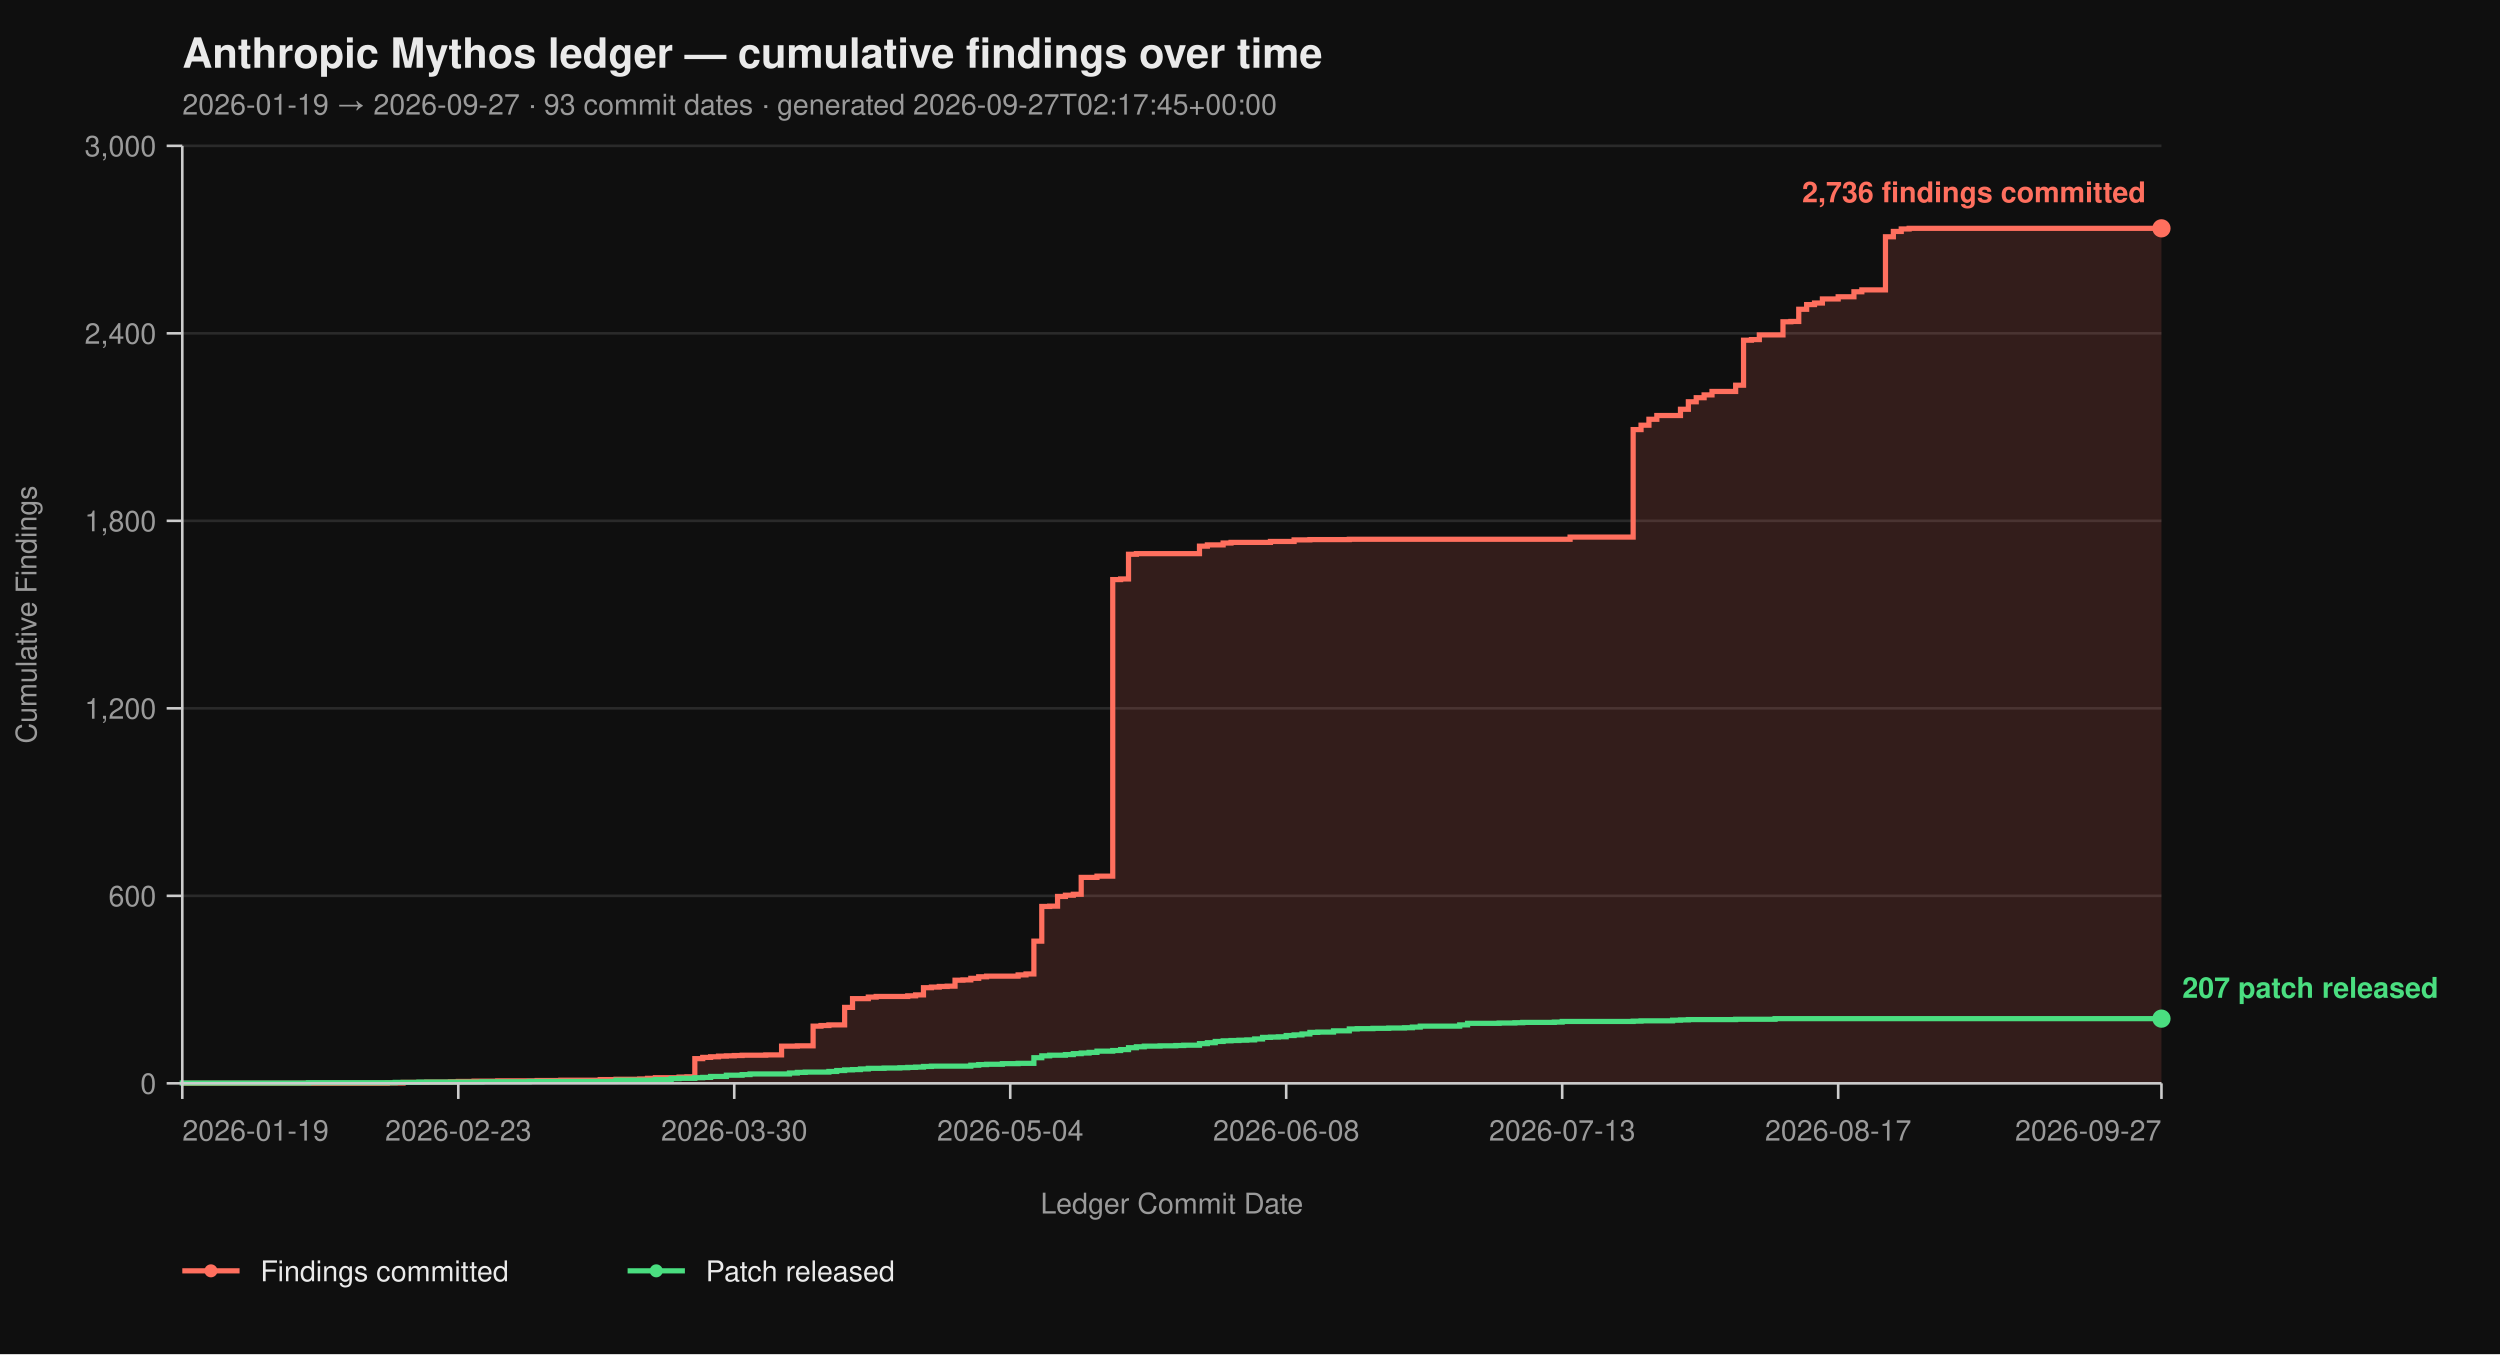
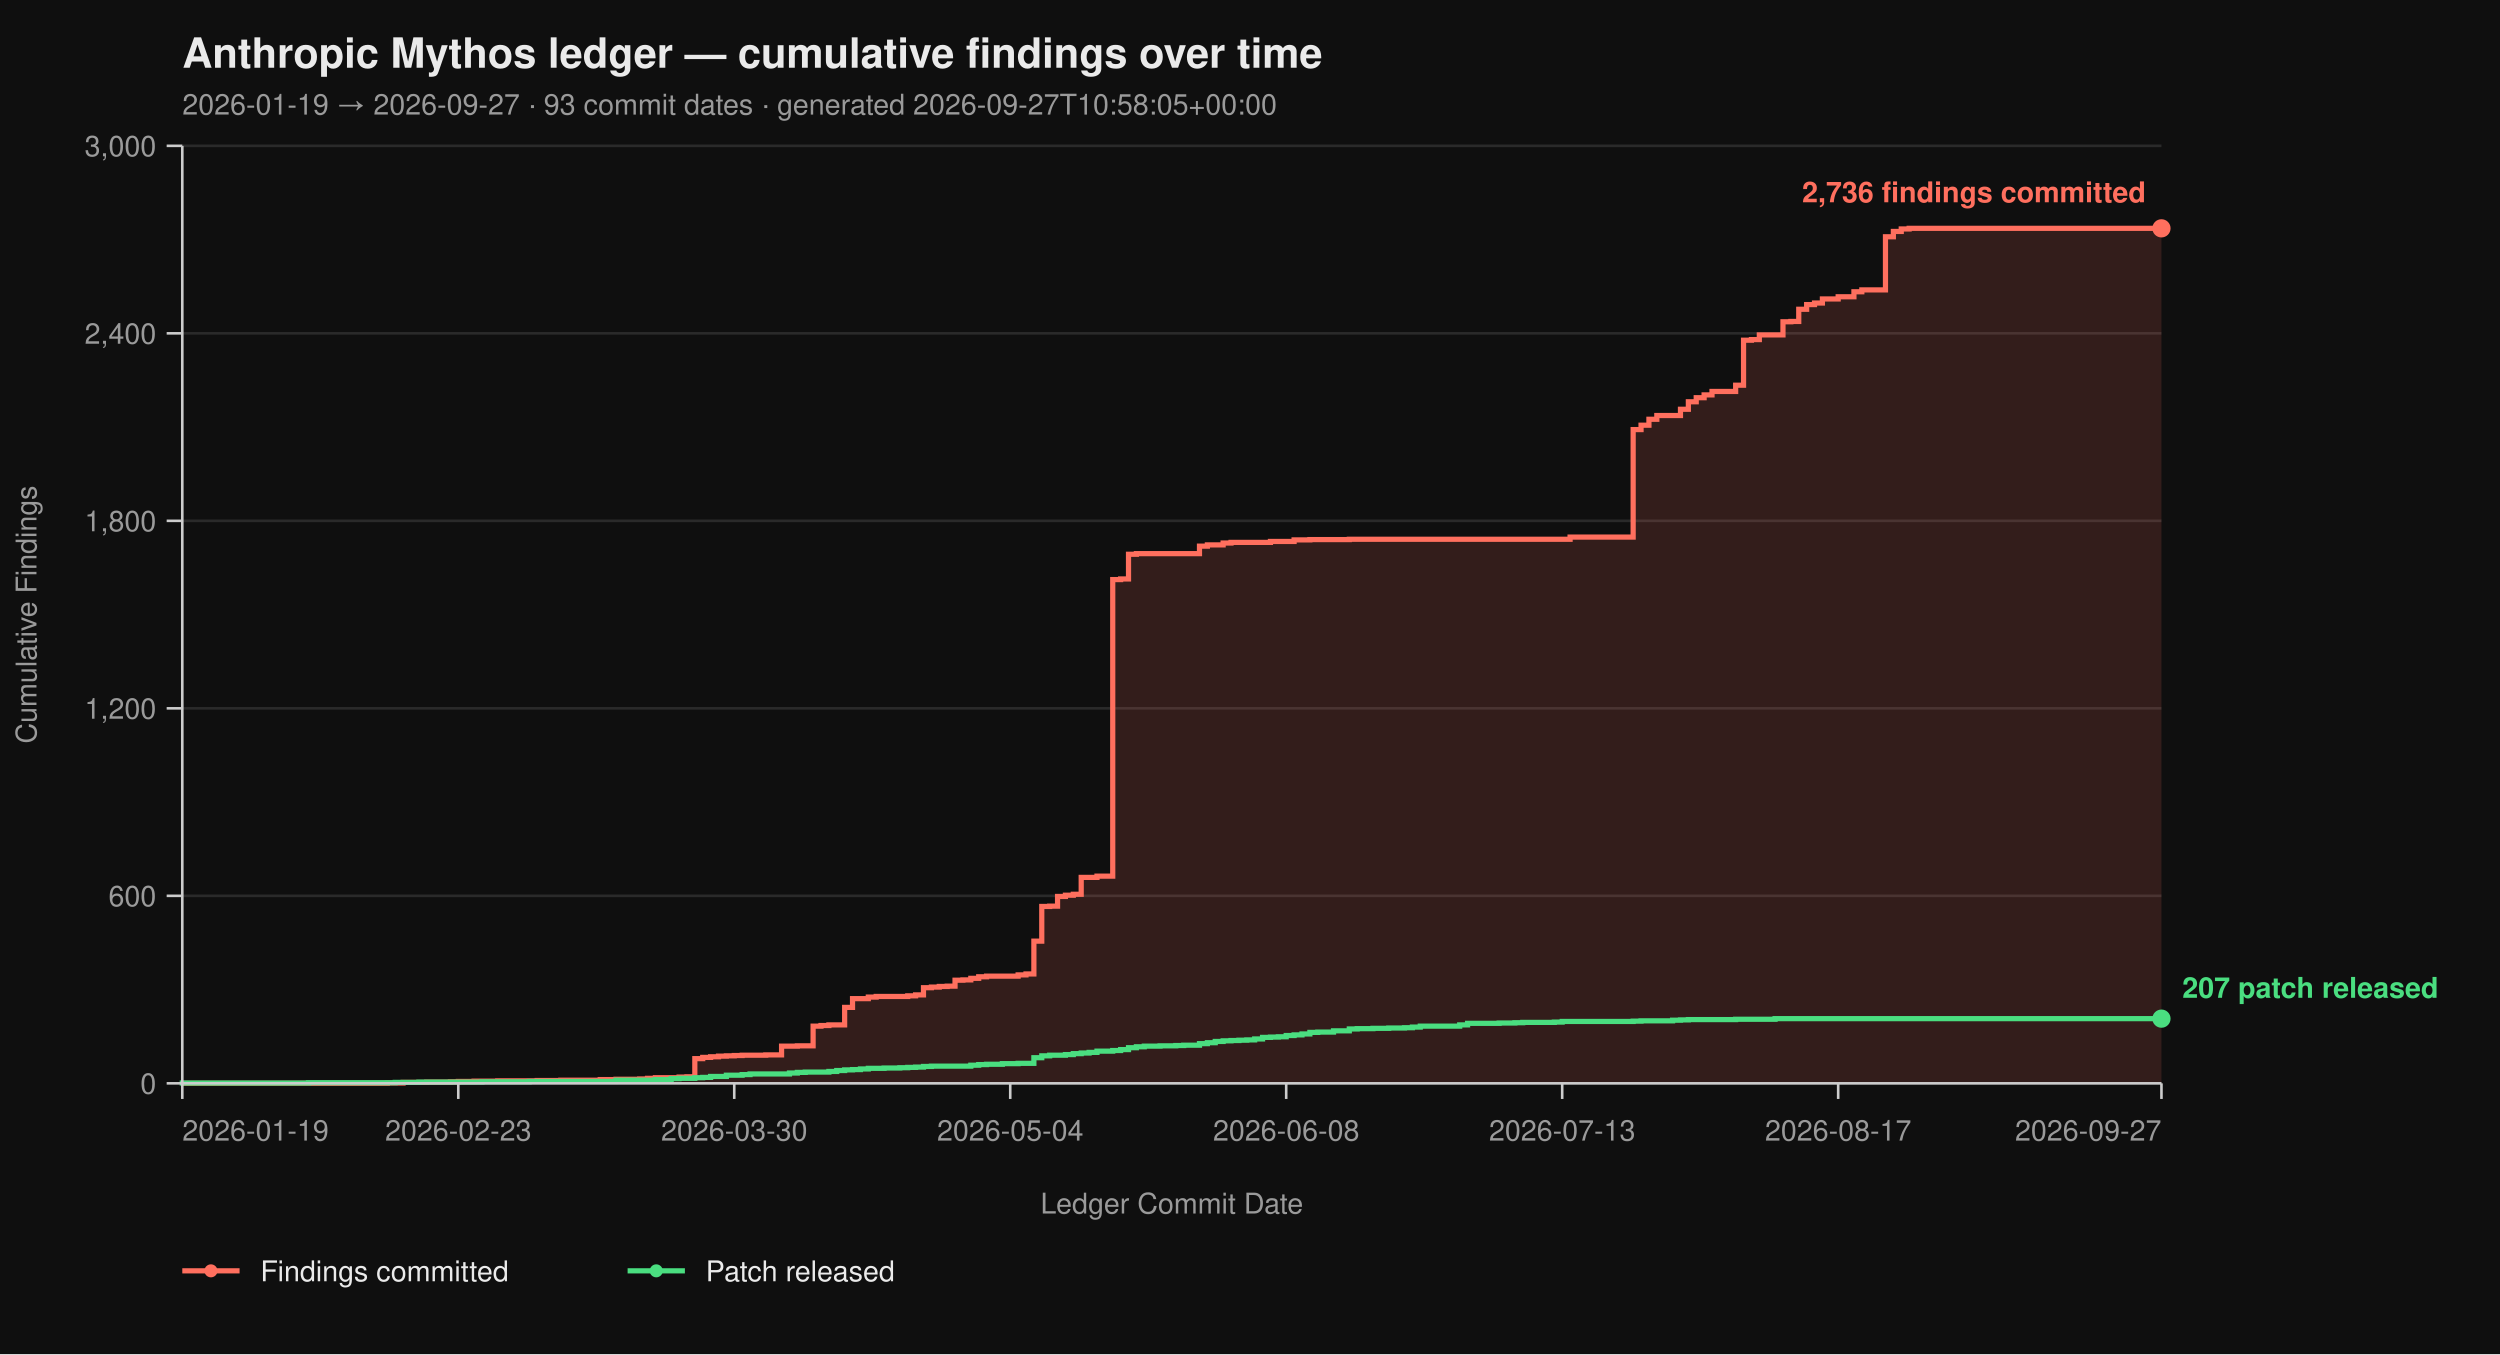
<svg xmlns="http://www.w3.org/2000/svg" viewBox="0 0 960 520" width="960" height="520" font-family="-apple-system, BlinkMacSystemFont, 'Segoe UI', Helvetica, Arial, sans-serif">
  <rect width="100%" height="100%" fill="#0f0f0f" />
  <text x="70" y="26" fill="#eaeaea" font-size="16" font-weight="700">Anthropic Mythos ledger — cumulative findings over time</text>
-   <text x="70" y="44" fill="#9a9a9a" font-size="11">2026-01-19 → 2026-09-27  ·  93 commit dates  ·  generated 2026-09-27T02:17:45+00:00</text>
+   <text x="70" y="44" fill="#9a9a9a" font-size="11">2026-01-19 → 2026-09-27  ·  93 commit dates  ·  generated 2026-09-27T10:58:05+00:00</text>
  <line x1="70" y1="416.00" x2="830" y2="416.00" stroke="#2a2a2a" stroke-width="1" />
  <line x1="70" y1="344.00" x2="830" y2="344.00" stroke="#2a2a2a" stroke-width="1" />
  <line x1="70" y1="272.00" x2="830" y2="272.00" stroke="#2a2a2a" stroke-width="1" />
  <line x1="70" y1="200.00" x2="830" y2="200.00" stroke="#2a2a2a" stroke-width="1" />
  <line x1="70" y1="128.00" x2="830" y2="128.00" stroke="#2a2a2a" stroke-width="1" />
  <line x1="70" y1="56.00" x2="830" y2="56.00" stroke="#2a2a2a" stroke-width="1" />
  <path d="M 70.00 416.00 L 148.73 416.00 L 148.73 415.88 L 154.78 415.88 L 154.78 415.64 L 163.86 415.64 L 163.86 415.52 L 172.95 415.52 L 172.95 415.40 L 175.98 415.40 L 175.98 415.28 L 182.03 415.28 L 182.03 415.16 L 191.12 415.16 L 191.12 415.04 L 206.25 415.04 L 206.25 414.92 L 215.34 414.92 L 215.34 414.80 L 230.48 414.80 L 230.48 414.56 L 236.53 414.56 L 236.53 414.44 L 245.62 414.44 L 245.62 414.32 L 248.65 414.32 L 248.65 414.08 L 251.67 414.08 L 251.67 413.84 L 260.76 413.84 L 260.76 413.60 L 263.78 413.60 L 263.78 413.48 L 266.81 413.48 L 266.81 406.52 L 269.84 406.52 L 269.84 406.04 L 272.87 406.04 L 272.87 405.80 L 275.90 405.80 L 275.90 405.56 L 278.92 405.56 L 278.92 405.44 L 281.95 405.44 L 281.95 405.32 L 284.98 405.32 L 284.98 405.20 L 294.06 405.20 L 294.06 405.08 L 300.12 405.08 L 300.12 401.72 L 306.18 401.72 L 306.18 401.60 L 312.23 401.60 L 312.23 394.04 L 315.26 394.04 L 315.26 393.80 L 318.29 393.80 L 318.29 393.56 L 324.34 393.56 L 324.34 386.84 L 327.37 386.84 L 327.37 383.48 L 333.43 383.48 L 333.43 382.88 L 336.45 382.88 L 336.45 382.64 L 348.57 382.64 L 348.57 382.40 L 351.59 382.40 L 351.59 382.04 L 354.62 382.04 L 354.62 379.28 L 357.65 379.28 L 357.65 379.04 L 360.68 379.04 L 360.68 378.80 L 363.71 378.80 L 363.71 378.68 L 366.73 378.68 L 366.73 376.40 L 369.76 376.40 L 369.76 376.28 L 372.79 376.28 L 372.79 375.68 L 375.82 375.68 L 375.82 375.08 L 378.84 375.08 L 378.84 374.84 L 390.96 374.84 L 390.96 374.36 L 393.98 374.36 L 393.98 374.00 L 397.01 374.00 L 397.01 361.40 L 400.04 361.40 L 400.04 348.08 L 403.07 348.08 L 403.07 347.96 L 406.10 347.96 L 406.10 344.24 L 409.12 344.24 L 409.12 343.76 L 412.15 343.76 L 412.15 343.40 L 415.18 343.40 L 415.18 336.92 L 421.24 336.92 L 421.24 336.44 L 427.29 336.44 L 427.29 222.56 L 430.32 222.56 L 430.32 222.32 L 433.35 222.32 L 433.35 212.84 L 436.37 212.84 L 436.37 212.60 L 460.60 212.60 L 460.60 209.72 L 463.63 209.72 L 463.63 209.24 L 469.68 209.24 L 469.68 208.52 L 472.71 208.52 L 472.71 208.28 L 487.85 208.28 L 487.85 207.92 L 496.93 207.92 L 496.93 207.32 L 502.99 207.32 L 502.99 207.20 L 518.13 207.20 L 518.13 207.08 L 602.91 207.08 L 602.91 206.24 L 627.13 206.24 L 627.13 164.96 L 630.16 164.96 L 630.16 163.28 L 633.19 163.28 L 633.19 161.00 L 636.22 161.00 L 636.22 159.56 L 645.30 159.56 L 645.30 157.16 L 648.33 157.16 L 648.33 154.28 L 651.35 154.28 L 651.35 152.72 L 654.38 152.72 L 654.38 151.64 L 657.41 151.64 L 657.41 150.32 L 666.49 150.32 L 666.49 147.92 L 669.52 147.92 L 669.52 130.64 L 672.55 130.64 L 672.55 130.40 L 675.58 130.40 L 675.58 128.60 L 684.66 128.60 L 684.66 123.56 L 687.69 123.56 L 687.69 123.44 L 690.72 123.44 L 690.72 118.76 L 693.75 118.76 L 693.75 116.96 L 696.77 116.96 L 696.77 116.36 L 699.80 116.36 L 699.80 114.80 L 705.86 114.80 L 705.86 113.96 L 711.91 113.96 L 711.91 112.04 L 714.94 112.04 L 714.94 111.32 L 724.02 111.32 L 724.02 90.92 L 727.05 90.92 L 727.05 88.88 L 730.08 88.88 L 730.08 87.92 L 733.11 87.92 L 733.11 87.68 L 830.00 87.68 L 830.00 416.00 Z" fill="#ff6f5e26" stroke="none" />
  <path d="M 70.00 416.00 L 148.73 416.00 L 148.73 415.88 L 154.78 415.88 L 154.78 415.64 L 163.86 415.64 L 163.86 415.52 L 172.95 415.52 L 172.95 415.40 L 175.98 415.40 L 175.98 415.28 L 182.03 415.28 L 182.03 415.16 L 191.12 415.16 L 191.12 415.04 L 206.25 415.04 L 206.25 414.92 L 215.34 414.92 L 215.34 414.80 L 230.48 414.80 L 230.48 414.56 L 236.53 414.56 L 236.53 414.44 L 245.62 414.44 L 245.62 414.32 L 248.65 414.32 L 248.65 414.08 L 251.67 414.08 L 251.67 413.84 L 260.76 413.84 L 260.76 413.60 L 263.78 413.60 L 263.78 413.48 L 266.81 413.48 L 266.81 406.52 L 269.84 406.52 L 269.84 406.04 L 272.87 406.04 L 272.87 405.80 L 275.90 405.80 L 275.90 405.56 L 278.92 405.56 L 278.92 405.44 L 281.95 405.44 L 281.95 405.32 L 284.98 405.32 L 284.98 405.20 L 294.06 405.20 L 294.06 405.08 L 300.12 405.08 L 300.12 401.72 L 306.18 401.72 L 306.18 401.60 L 312.23 401.60 L 312.23 394.04 L 315.26 394.04 L 315.26 393.80 L 318.29 393.80 L 318.29 393.56 L 324.34 393.56 L 324.34 386.84 L 327.37 386.84 L 327.37 383.48 L 333.43 383.48 L 333.43 382.88 L 336.45 382.88 L 336.45 382.64 L 348.57 382.64 L 348.57 382.40 L 351.59 382.40 L 351.59 382.04 L 354.62 382.04 L 354.62 379.28 L 357.65 379.28 L 357.65 379.04 L 360.68 379.04 L 360.68 378.80 L 363.71 378.80 L 363.71 378.68 L 366.73 378.68 L 366.73 376.40 L 369.76 376.40 L 369.76 376.28 L 372.79 376.28 L 372.79 375.68 L 375.82 375.68 L 375.82 375.08 L 378.84 375.08 L 378.84 374.84 L 390.96 374.84 L 390.96 374.36 L 393.98 374.36 L 393.98 374.00 L 397.01 374.00 L 397.01 361.40 L 400.04 361.40 L 400.04 348.08 L 403.07 348.08 L 403.07 347.96 L 406.10 347.96 L 406.10 344.24 L 409.12 344.24 L 409.12 343.76 L 412.15 343.76 L 412.15 343.40 L 415.18 343.40 L 415.18 336.92 L 421.24 336.92 L 421.24 336.44 L 427.29 336.44 L 427.29 222.56 L 430.32 222.56 L 430.32 222.32 L 433.35 222.32 L 433.35 212.84 L 436.37 212.84 L 436.37 212.60 L 460.60 212.60 L 460.60 209.72 L 463.63 209.72 L 463.63 209.24 L 469.68 209.24 L 469.68 208.52 L 472.71 208.52 L 472.71 208.28 L 487.85 208.28 L 487.85 207.92 L 496.93 207.92 L 496.93 207.32 L 502.99 207.32 L 502.99 207.20 L 518.13 207.20 L 518.13 207.08 L 602.91 207.08 L 602.91 206.24 L 627.13 206.24 L 627.13 164.96 L 630.16 164.96 L 630.16 163.28 L 633.19 163.28 L 633.19 161.00 L 636.22 161.00 L 636.22 159.56 L 645.30 159.56 L 645.30 157.16 L 648.33 157.16 L 648.33 154.28 L 651.35 154.28 L 651.35 152.72 L 654.38 152.72 L 654.38 151.64 L 657.41 151.64 L 657.41 150.32 L 666.49 150.32 L 666.49 147.92 L 669.52 147.92 L 669.52 130.64 L 672.55 130.64 L 672.55 130.40 L 675.58 130.40 L 675.58 128.60 L 684.66 128.60 L 684.66 123.56 L 687.69 123.56 L 687.69 123.44 L 690.72 123.44 L 690.72 118.76 L 693.75 118.76 L 693.75 116.96 L 696.77 116.96 L 696.77 116.36 L 699.80 116.36 L 699.80 114.80 L 705.86 114.80 L 705.86 113.96 L 711.91 113.96 L 711.91 112.04 L 714.94 112.04 L 714.94 111.32 L 724.02 111.32 L 724.02 90.92 L 727.05 90.92 L 727.05 88.88 L 730.08 88.88 L 730.08 87.92 L 733.11 87.92 L 733.11 87.68 L 830.00 87.68" fill="none" stroke="#ff6f5e" stroke-width="2" stroke-linejoin="miter" stroke-linecap="butt" />
  <path d="M 70.00 416.00 L 70.00 416.00 L 70.00 415.88 L 118.45 415.88 L 118.45 415.76 L 151.75 415.76 L 151.75 415.64 L 160.84 415.64 L 160.84 415.52 L 185.06 415.52 L 185.06 415.40 L 203.23 415.40 L 203.23 415.28 L 236.53 415.28 L 236.53 414.80 L 251.67 414.80 L 251.67 414.56 L 257.73 414.56 L 257.73 414.20 L 260.76 414.20 L 260.76 414.08 L 266.81 414.08 L 266.81 413.84 L 269.84 413.84 L 269.84 413.72 L 272.87 413.72 L 272.87 413.36 L 278.92 413.36 L 278.92 412.88 L 284.98 412.88 L 284.98 412.64 L 288.01 412.64 L 288.01 412.40 L 303.15 412.40 L 303.15 412.04 L 306.18 412.04 L 306.18 411.80 L 309.20 411.80 L 309.20 411.68 L 318.29 411.68 L 318.29 411.44 L 321.31 411.44 L 321.31 411.08 L 324.34 411.08 L 324.34 410.84 L 327.37 410.84 L 327.37 410.72 L 330.40 410.72 L 330.40 410.48 L 333.43 410.48 L 333.43 410.24 L 339.48 410.24 L 339.48 410.12 L 345.54 410.12 L 345.54 410.00 L 348.57 410.00 L 348.57 409.88 L 351.59 409.88 L 351.59 409.76 L 354.62 409.76 L 354.62 409.52 L 357.65 409.52 L 357.65 409.40 L 372.79 409.40 L 372.79 409.04 L 375.82 409.04 L 375.82 408.80 L 378.84 408.80 L 378.84 408.68 L 384.90 408.68 L 384.90 408.44 L 390.96 408.44 L 390.96 408.32 L 397.01 408.32 L 397.01 406.16 L 400.04 406.16 L 400.04 405.44 L 403.07 405.44 L 403.07 405.20 L 409.12 405.20 L 409.12 404.96 L 412.15 404.96 L 412.15 404.60 L 415.18 404.60 L 415.18 404.36 L 418.21 404.36 L 418.21 404.12 L 421.24 404.12 L 421.24 403.64 L 427.29 403.64 L 427.29 403.40 L 430.32 403.40 L 430.32 403.04 L 433.35 403.04 L 433.35 402.32 L 436.37 402.32 L 436.37 401.96 L 439.40 401.96 L 439.40 401.72 L 445.46 401.72 L 445.46 401.60 L 451.51 401.60 L 451.51 401.48 L 454.54 401.48 L 454.54 401.36 L 460.60 401.36 L 460.60 400.76 L 463.63 400.76 L 463.63 400.40 L 466.65 400.40 L 466.65 399.92 L 469.68 399.92 L 469.68 399.68 L 472.71 399.68 L 472.71 399.56 L 475.74 399.56 L 475.74 399.44 L 478.76 399.44 L 478.76 399.32 L 481.79 399.32 L 481.79 398.96 L 484.82 398.96 L 484.82 398.36 L 487.85 398.36 L 487.85 398.24 L 490.88 398.24 L 490.88 398.12 L 493.90 398.12 L 493.90 397.64 L 496.93 397.64 L 496.93 397.40 L 499.96 397.40 L 499.96 397.04 L 502.99 397.04 L 502.99 396.44 L 506.02 396.44 L 506.02 396.32 L 512.07 396.32 L 512.07 395.84 L 518.13 395.84 L 518.13 395.12 L 521.16 395.12 L 521.16 395.00 L 527.21 395.00 L 527.21 394.88 L 533.27 394.88 L 533.27 394.76 L 539.32 394.76 L 539.32 394.64 L 542.35 394.64 L 542.35 394.40 L 545.38 394.40 L 545.38 394.04 L 560.52 394.04 L 560.52 393.56 L 563.55 393.56 L 563.55 392.96 L 575.66 392.96 L 575.66 392.84 L 581.71 392.84 L 581.71 392.72 L 584.74 392.72 L 584.74 392.60 L 596.85 392.60 L 596.85 392.48 L 599.88 392.48 L 599.88 392.24 L 627.13 392.24 L 627.13 392.12 L 630.16 392.12 L 630.16 392.00 L 642.27 392.00 L 642.27 391.76 L 645.30 391.76 L 645.30 391.64 L 648.33 391.64 L 648.33 391.52 L 666.49 391.52 L 666.49 391.40 L 681.63 391.40 L 681.63 391.16 L 830.00 391.16" fill="none" stroke="#4ade80" stroke-width="2" stroke-linejoin="miter" stroke-linecap="butt" />
  <line x1="70" y1="56" x2="70" y2="416" stroke="#cccccc" stroke-width="1" />
  <line x1="70" y1="416" x2="830" y2="416" stroke="#cccccc" stroke-width="1" />
  <line x1="64" y1="416.00" x2="70" y2="416.00" stroke="#cccccc" stroke-width="1" />
  <line x1="64" y1="344.00" x2="70" y2="344.00" stroke="#cccccc" stroke-width="1" />
  <line x1="64" y1="272.00" x2="70" y2="272.00" stroke="#cccccc" stroke-width="1" />
  <line x1="64" y1="200.00" x2="70" y2="200.00" stroke="#cccccc" stroke-width="1" />
  <line x1="64" y1="128.00" x2="70" y2="128.00" stroke="#cccccc" stroke-width="1" />
  <line x1="64" y1="56.00" x2="70" y2="56.00" stroke="#cccccc" stroke-width="1" />
  <text x="60" y="420.00" text-anchor="end" fill="#9a9a9a" font-size="11">0</text>
  <text x="60" y="348.00" text-anchor="end" fill="#9a9a9a" font-size="11">600</text>
  <text x="60" y="276.00" text-anchor="end" fill="#9a9a9a" font-size="11">1,200</text>
  <text x="60" y="204.00" text-anchor="end" fill="#9a9a9a" font-size="11">1,800</text>
  <text x="60" y="132.00" text-anchor="end" fill="#9a9a9a" font-size="11">2,400</text>
  <text x="60" y="60.00" text-anchor="end" fill="#9a9a9a" font-size="11">3,000</text>
  <text x="14" y="236.00" fill="#9a9a9a" font-size="11" transform="rotate(-90 14 236.00)" text-anchor="middle">Cumulative Findings</text>
  <line x1="70.00" y1="416" x2="70.00" y2="422" stroke="#cccccc" stroke-width="1" />
  <line x1="175.98" y1="416" x2="175.98" y2="422" stroke="#cccccc" stroke-width="1" />
  <line x1="281.95" y1="416" x2="281.95" y2="422" stroke="#cccccc" stroke-width="1" />
  <line x1="387.93" y1="416" x2="387.93" y2="422" stroke="#cccccc" stroke-width="1" />
  <line x1="493.90" y1="416" x2="493.90" y2="422" stroke="#cccccc" stroke-width="1" />
  <line x1="599.88" y1="416" x2="599.88" y2="422" stroke="#cccccc" stroke-width="1" />
  <line x1="705.86" y1="416" x2="705.86" y2="422" stroke="#cccccc" stroke-width="1" />
  <line x1="830.00" y1="416" x2="830.00" y2="422" stroke="#cccccc" stroke-width="1" />
  <text x="70.00" y="438" text-anchor="start" fill="#9a9a9a" font-size="11">2026-01-19</text>
  <text x="175.98" y="438" text-anchor="middle" fill="#9a9a9a" font-size="11">2026-02-23</text>
  <text x="281.95" y="438" text-anchor="middle" fill="#9a9a9a" font-size="11">2026-03-30</text>
  <text x="387.93" y="438" text-anchor="middle" fill="#9a9a9a" font-size="11">2026-05-04</text>
  <text x="493.90" y="438" text-anchor="middle" fill="#9a9a9a" font-size="11">2026-06-08</text>
  <text x="599.88" y="438" text-anchor="middle" fill="#9a9a9a" font-size="11">2026-07-13</text>
  <text x="705.86" y="438" text-anchor="middle" fill="#9a9a9a" font-size="11">2026-08-17</text>
  <text x="830.00" y="438" text-anchor="end" fill="#9a9a9a" font-size="11">2026-09-27</text>
  <text x="450.00" y="466" fill="#9a9a9a" font-size="11" text-anchor="middle">Ledger Commit Date</text>
  <circle cx="830.00" cy="87.68" r="3.5" fill="#ff6f5e" />
  <text x="824.00" y="77.68" text-anchor="end" fill="#ff6f5e" font-size="11" font-weight="600">2,736 findings committed</text>
  <circle cx="830.00" cy="391.16" r="3.5" fill="#4ade80" />
  <text x="838.00" y="383.16" text-anchor="start" fill="#4ade80" font-size="11" font-weight="600">207 patch released</text>
  <line x1="70" y1="488" x2="92" y2="488" stroke="#ff6f5e" stroke-width="2" />
  <circle cx="81" cy="488" r="2.5" fill="#ff6f5e" />
  <text x="100" y="492" fill="#eaeaea" font-size="11">Findings committed</text>
  <line x1="241.0" y1="488" x2="263.0" y2="488" stroke="#4ade80" stroke-width="2" />
  <circle cx="252.0" cy="488" r="2.5" fill="#4ade80" />
  <text x="271.0" y="492" fill="#eaeaea" font-size="11">Patch released</text>
</svg>
